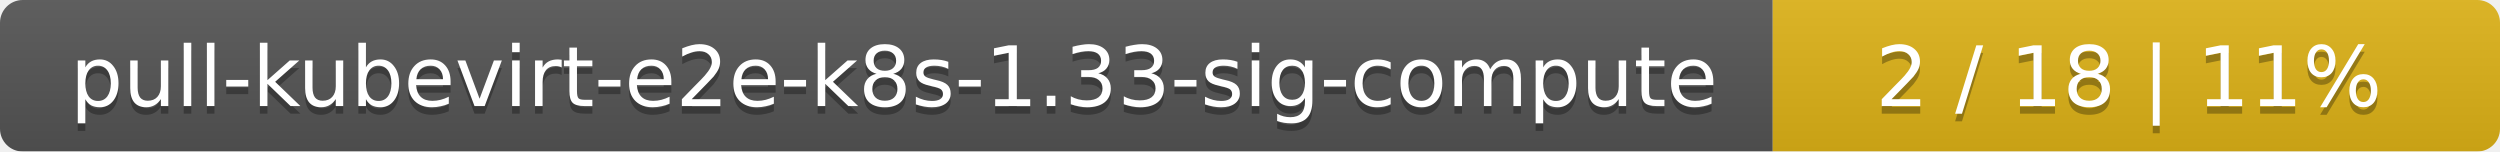
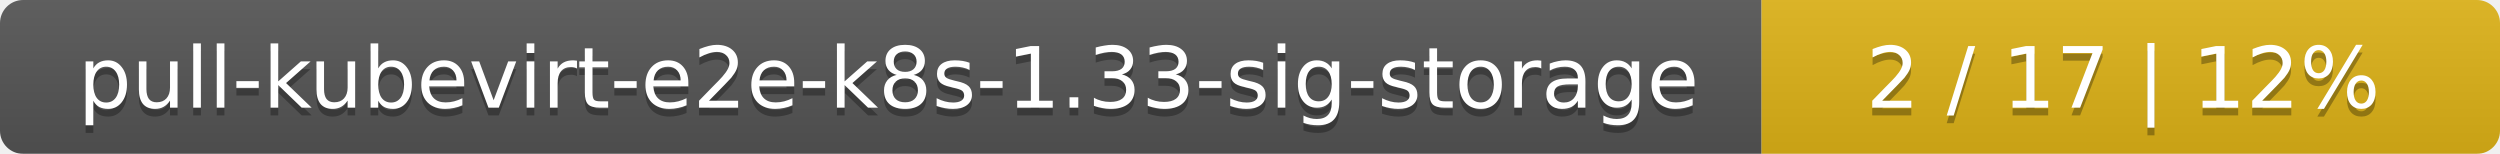
- <svg xmlns="http://www.w3.org/2000/svg" width="330" height="20">
+ <svg xmlns="http://www.w3.org/2000/svg" width="325" height="20">
  <linearGradient id="smooth" x2="0" y2="100%">
    <stop offset="0" stop-color="#bbb" stop-opacity=".1" />
    <stop offset="1" stop-opacity=".1" />
  </linearGradient>
  <mask id="round">
-     <rect width="330" height="20" rx="3" fill="#fff" />
+     <rect width="325" height="20" rx="3" fill="#fff" />
  </mask>
  <g mask="url(#round)">
-     <rect width="234" height="20" fill="#555" />
-     <rect x="234" width="96" height="20" fill="#dfb317" />
-     <rect width="330" height="20" fill="url(#smooth)" />
+     <rect width="229" height="20" fill="#555" />
+     <rect x="229" width="96" height="20" fill="#dfb317" />
+     <rect width="325" height="20" fill="url(#smooth)" />
  </g>
  <g fill="#fff" text-anchor="middle" font-family="DejaVu Sans,Verdana,Geneva,sans-serif" font-size="11">
-     <text x="118" y="15" fill="#010101" fill-opacity=".3">pull-kubevirt-e2e-k8s-1.33-sig-compute</text>
-     <text x="118" y="14">pull-kubevirt-e2e-k8s-1.33-sig-compute</text>
-     <text x="281" y="15" fill="#010101" fill-opacity=".3">2 / 18    |    11%</text>
-     <text x="281" y="14">2 / 18    |    11%</text>
+     <text x="115.5" y="15" fill="#010101" fill-opacity=".3">pull-kubevirt-e2e-k8s-1.33-sig-storage</text>
+     <text x="115.5" y="14">pull-kubevirt-e2e-k8s-1.33-sig-storage</text>
+     <text x="276" y="15" fill="#010101" fill-opacity=".3">2 / 17    |    12%</text>
+     <text x="276" y="14">2 / 17    |    12%</text>
  </g>
</svg>
